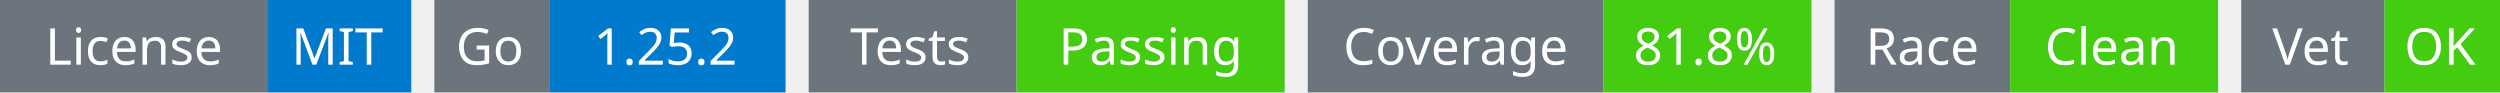
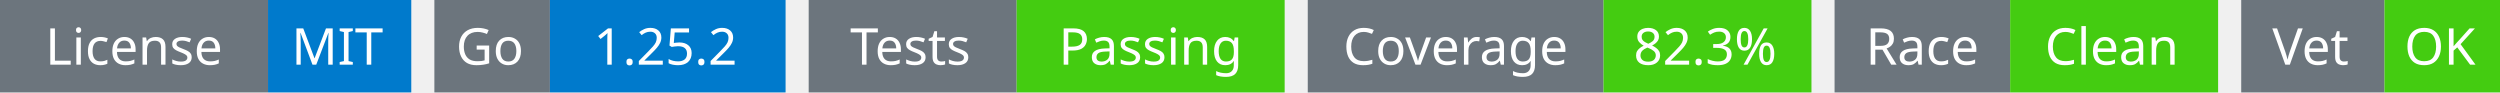
<svg xmlns="http://www.w3.org/2000/svg" width="541" height="20" viewBox="0 0 541 20">
  <g transform="translate(0, 0)">
    <rect x="0" y="0" width="58" height="20" fill="#6c757d" />
    <rect x="58" y="0" width="31" height="20" fill="#007acc" />
    <text x="29" y="14" text-anchor="middle" font-family="sans-serif" font-size="11" fill="white">License</text>
    <text x="73" y="14" text-anchor="middle" font-family="sans-serif" font-size="11" fill="white">MIT</text>
  </g>
  <g transform="translate(94, 0)">
    <rect x="0" y="0" width="25" height="20" fill="#6c757d" />
    <rect x="25" y="0" width="51" height="20" fill="#007acc" />
    <text x="12" y="14" text-anchor="middle" font-family="sans-serif" font-size="11" fill="white">Go</text>
    <text x="50" y="14" text-anchor="middle" font-family="sans-serif" font-size="11" fill="white">1.25.2</text>
  </g>
  <g transform="translate(175, 0)">
    <rect x="0" y="0" width="45" height="20" fill="#6c757d" />
    <rect x="45" y="0" width="58" height="20" fill="#4c1" />
    <text x="22" y="14" text-anchor="middle" font-family="sans-serif" font-size="11" fill="white">Tests</text>
    <text x="74" y="14" text-anchor="middle" font-family="sans-serif" font-size="11" fill="white">Passing</text>
  </g>
  <g transform="translate(283, 0)">
    <rect x="0" y="0" width="64" height="20" fill="#6c757d" />
    <rect x="64" y="0" width="45" height="20" fill="#4c1" />
    <text x="32" y="14" text-anchor="middle" font-family="sans-serif" font-size="11" fill="white">Coverage</text>
-     <text x="86" y="14" text-anchor="middle" font-family="sans-serif" font-size="11" fill="white">81.8%</text>
+     <text x="86" y="14" text-anchor="middle" font-family="sans-serif" font-size="11" fill="white">82.3%</text>
  </g>
  <g transform="translate(397, 0)">
    <rect x="0" y="0" width="38" height="20" fill="#6c757d" />
    <rect x="38" y="0" width="45" height="20" fill="#4c1" />
    <text x="19" y="14" text-anchor="middle" font-family="sans-serif" font-size="11" fill="white">Race</text>
    <text x="60" y="14" text-anchor="middle" font-family="sans-serif" font-size="11" fill="white">Clean</text>
  </g>
  <g transform="translate(485, 0)">
    <rect x="0" y="0" width="31" height="20" fill="#6c757d" />
    <rect x="31" y="0" width="25" height="20" fill="#4c1" />
    <text x="15" y="14" text-anchor="middle" font-family="sans-serif" font-size="11" fill="white">Vet</text>
    <text x="43" y="14" text-anchor="middle" font-family="sans-serif" font-size="11" fill="white">OK</text>
  </g>
</svg>
